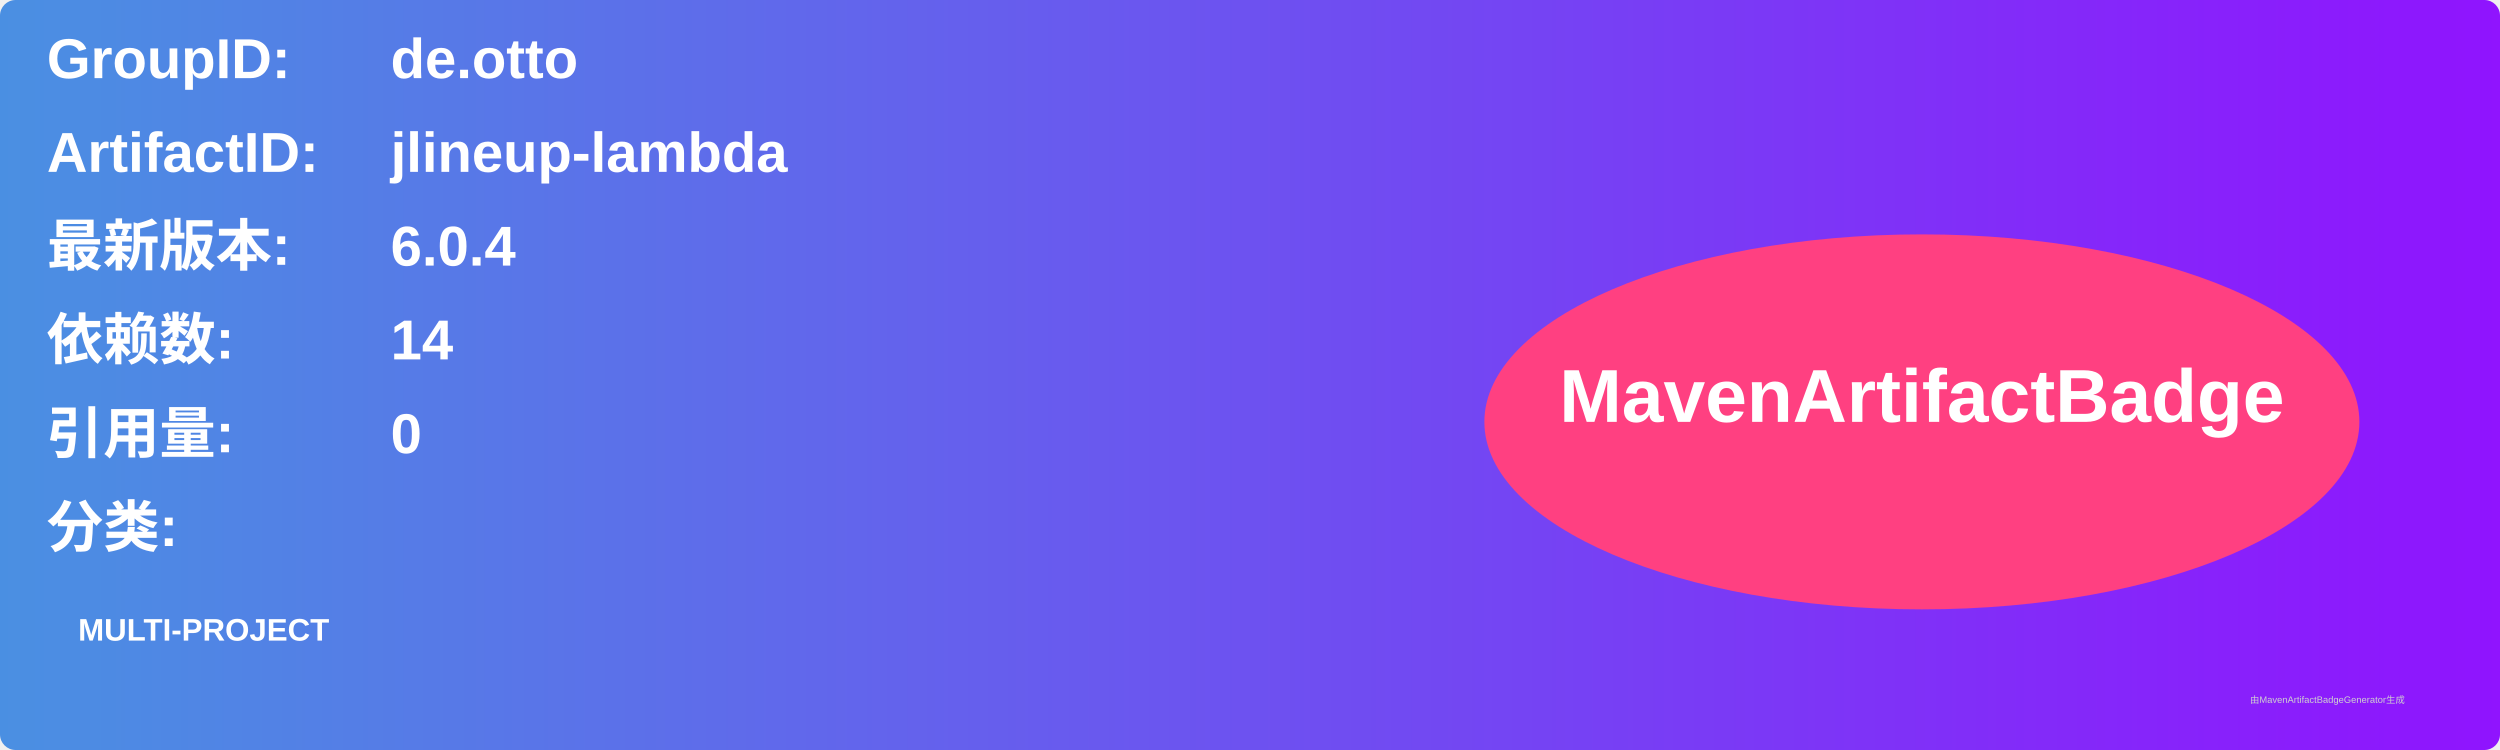
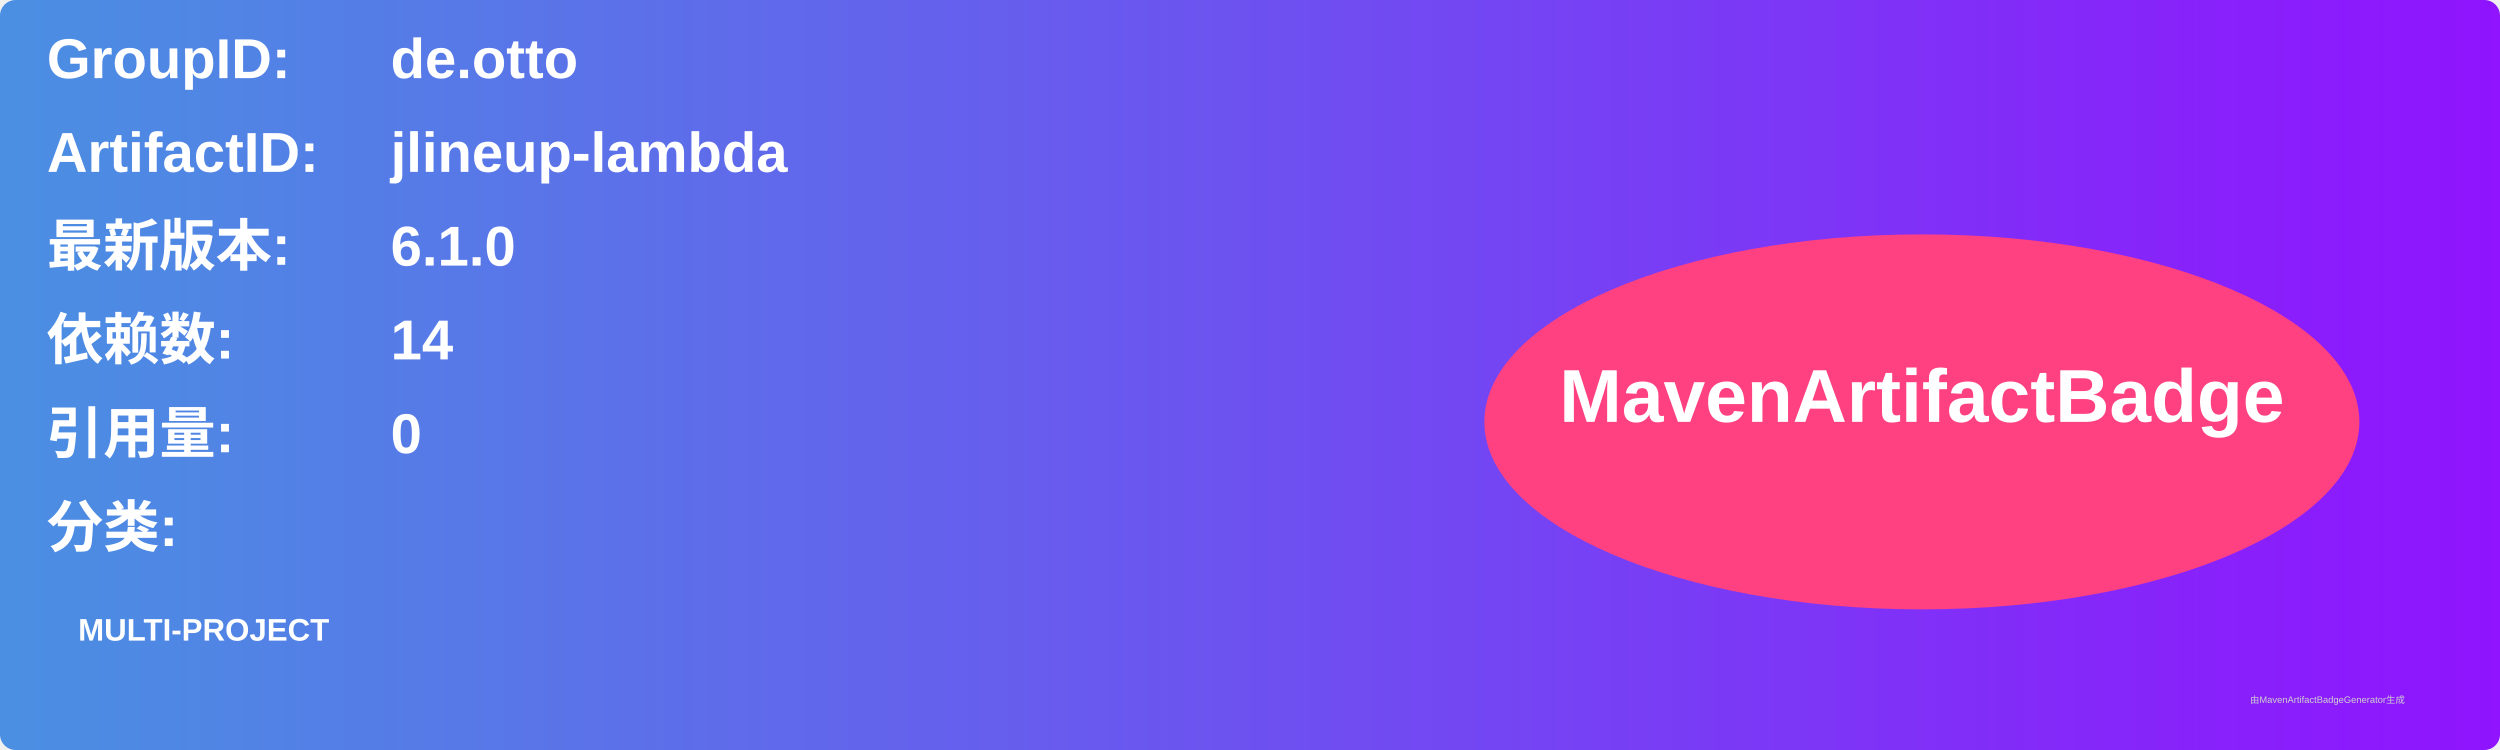
<svg xmlns="http://www.w3.org/2000/svg" width="800" height="240" viewBox="0 0 800 240">
  <linearGradient id="grad" x1="0%" y1="0%" x2="100%" y2="0%">
    <stop offset="0%" stop-color="#4a90e2" />
    <stop offset="100%" stop-color="#9013fe" />
  </linearGradient>
  <rect width="100%" height="100%" rx="5" ry="5" fill="url(#grad)" />
  <g transform="translate(15, 15)">
    <text x="0" y="10" font-family="Arial" font-size="18" fill="white" font-weight="bold" width="260">GroupID:</text>
    <text x="110" y="10" font-family="Arial" font-size="18" fill="white" font-weight="bold" width="460">de.otto</text>
    <text x="0" y="40" font-family="Arial" font-size="18" fill="white" font-weight="bold" width="260">ArtifactID:</text>
    <text x="110" y="40" font-family="Arial" font-size="18" fill="white" font-weight="bold" width="460">jlineup-lambda</text>
    <text x="0" y="70" font-family="Arial" font-size="18" fill="white" font-weight="bold">最新版本:</text>
    <text x="110" y="70" font-family="Arial" font-size="18" fill="white" font-weight="bold">
-       <tspan font-weight="bold">6.0.4</tspan>
+       <tspan font-weight="bold">6.1.0</tspan>
    </text>
    <text x="0" y="100" font-family="Arial" font-size="18" fill="white" font-weight="bold">依赖数: </text>
    <text x="110" y="100" font-family="Arial" font-size="18" fill="white">
      <tspan font-weight="bold">14</tspan>
    </text>
    <text x="0" y="130" font-family="Arial" font-size="18" fill="white" font-weight="bold">引用量: </text>
    <text x="110" y="130" font-family="Arial" font-size="18" fill="white">
      <tspan font-weight="bold">0</tspan>
    </text>
    <text x="0" y="160" font-family="Arial" font-size="18" fill="white" font-weight="bold">分类:</text>
    <text x="10" y="190" font-family="Arial" font-size="10" fill="white">
      <tspan font-weight="bold">MULTI-PROJECT</tspan>
    </text>
    <ellipse cx="600" cy="120" rx="140" ry="60" fill="#ff4081" />
    <text x="600" y="120" text-anchor="middle" font-family="Arial" font-size="24" fill="white" font-weight="bold">MavenArtifactBadge</text>
  </g>
  <text x="720" y="225" font-family="Arial" font-size="3" fill="#d0d0d0">由MavenArtifactBadgeGenerator生成</text>
</svg>
